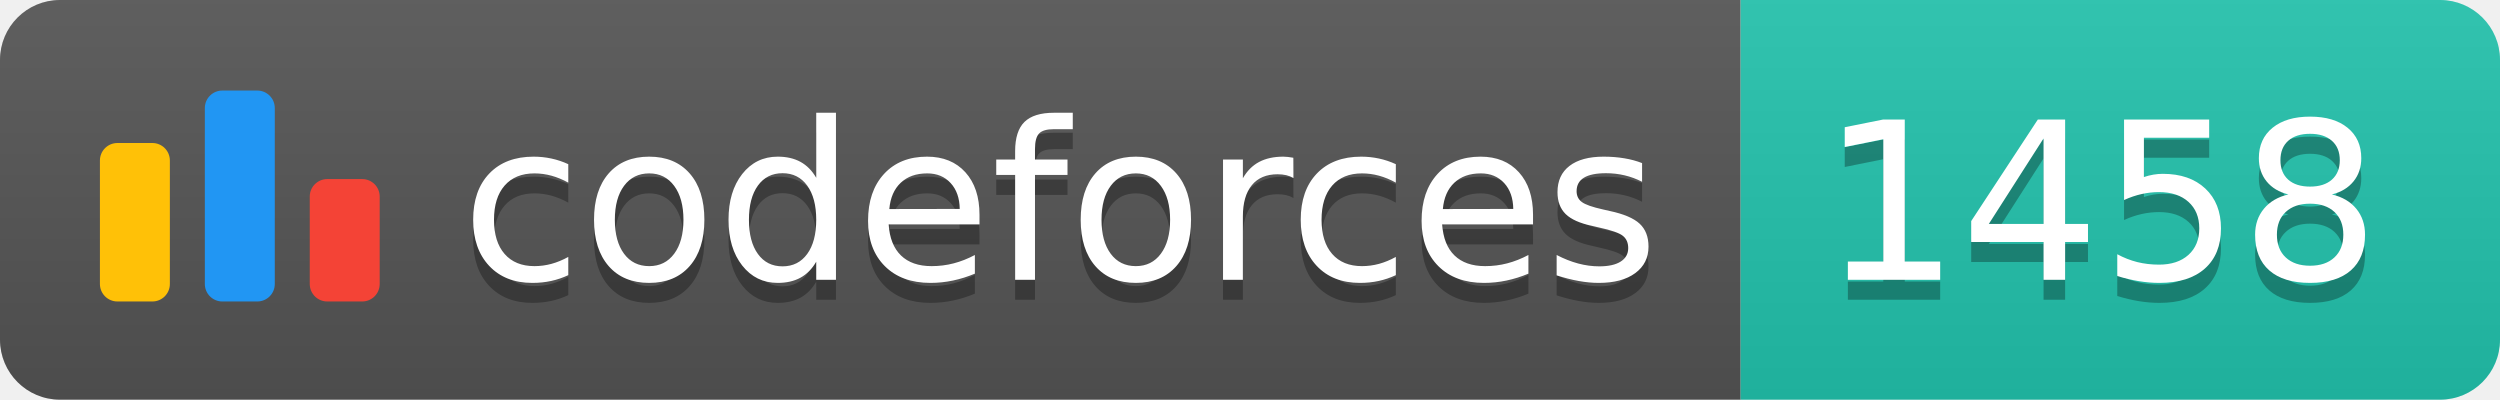
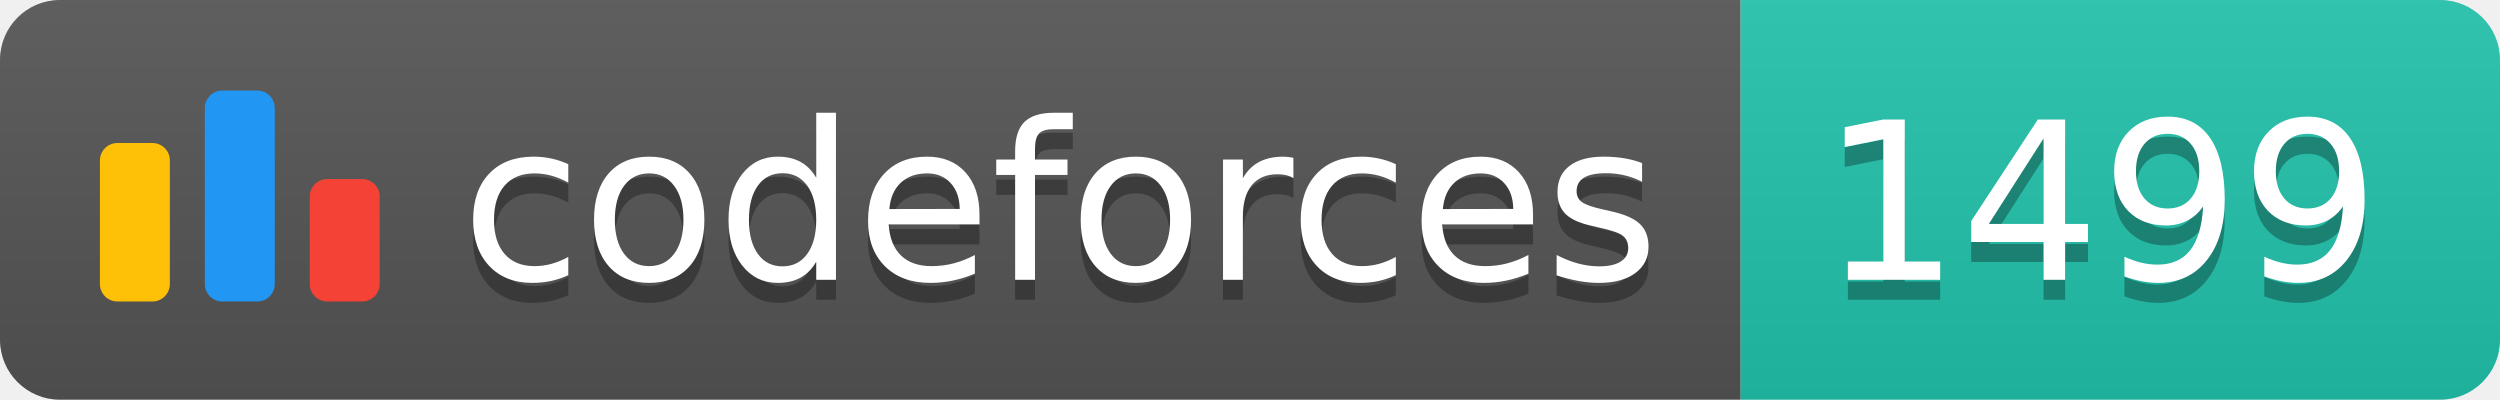
<svg xmlns="http://www.w3.org/2000/svg" width="125.1" height="20">
  <linearGradient id="smooth" x2="0" y2="100%">
    <stop offset="0" stop-color="#bbb" stop-opacity=".1" />
    <stop offset="1" stop-opacity=".1" />
  </linearGradient>
  <clipPath id="round">
    <rect width="125.1" height="20" rx="3" fill="#fff" />
  </clipPath>
  <g clip-path="url(#round)">
    <rect width="87.1" height="20" fill="#555" />
    <rect x="87.1" width="38.0" height="20" fill="#22C4AE" />
    <rect width="125.1" height="20" fill="url(#smooth)" />
  </g>
  <g fill="#fff" text-anchor="middle" font-family="DejaVu Sans,Verdana,Geneva,sans-serif" font-size="110">
    <svg x="5" y="3" class="logo" width="14" height="14" viewBox="0 0 32 25" fill="none">
      <rect y="6" width="8" height="18.125" rx="2" fill="#FFC107" />
      <rect x="24" y="10.125" width="8" height="14" rx="2" fill="#F44336" />
      <rect x="12" width="8" height="24.125" rx="2" fill="#2196F3" />
    </svg>
    <text x="530.5" y="150" fill="#010101" fill-opacity=".3" transform="scale(0.1)" textLength="601.0" lengthAdjust="spacing">codeforces
        </text>
    <text x="530.5" y="140" transform="scale(0.1)" textLength="601.0" lengthAdjust="spacing">codeforces</text>
-     <text x="1051.0" y="150" fill="#010101" fill-opacity=".3" transform="scale(0.1)" textLength="280.0" lengthAdjust="spacing">1458
+     <text x="1051.0" y="150" fill="#010101" fill-opacity=".3" transform="scale(0.1)" textLength="280.0" lengthAdjust="spacing">1499
        </text>
-     <text x="1051.0" y="140" transform="scale(0.1)" textLength="280.0" lengthAdjust="spacing">1458</text>
+     <text x="1051.0" y="140" transform="scale(0.1)" textLength="280.0" lengthAdjust="spacing">1499</text>
  </g>
</svg>
